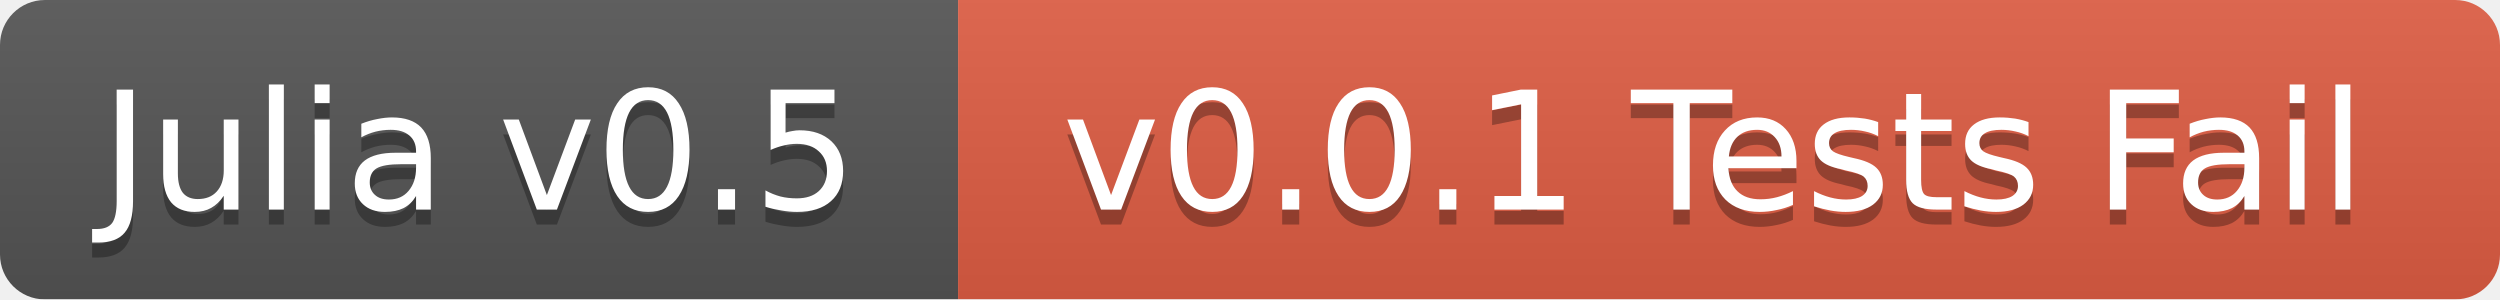
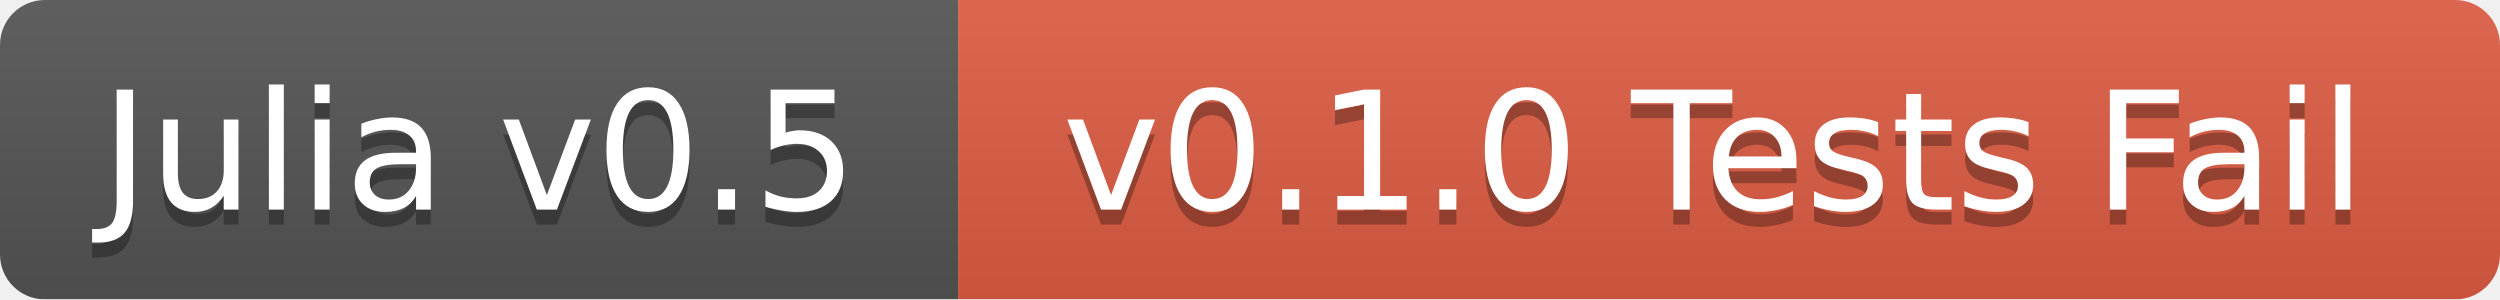
<svg xmlns="http://www.w3.org/2000/svg" width="167" height="20">
  <linearGradient id="b" x2="0" y2="100%">
    <stop offset="0" stop-color="#bbb" stop-opacity=".1" />
    <stop offset="1" stop-opacity=".1" />
  </linearGradient>
  <mask id="a">
    <rect width="167" height="20" rx="3" fill="#fff" />
  </mask>
  <g mask="url(#a)">
    <path fill="#555" d="M0 0h64v20H0z" />
    <path fill="#e05d44" d="M64 0h103v20H64z" />
    <path fill="url(#b)" d="M0 0h167v20H0z" />
  </g>
  <g fill="#fff" text-anchor="middle" font-family="DejaVu Sans,Verdana,Geneva,sans-serif" font-size="11">
    <text x="32" y="15" fill="#010101" fill-opacity=".3">Julia v0.5</text>
    <text x="32" y="14">Julia v0.5</text>
-     <text x="114.5" y="15" fill="#010101" fill-opacity=".3">v0.0.1 Tests Fail</text>
-     <text x="114.5" y="14">v0.0.1 Tests Fail</text>
+     <text x="114.5" y="15" fill="#010101" fill-opacity=".3">v0.1.0 Tests Fail</text>
+     <text x="114.5" y="14">v0.1.0 Tests Fail</text>
  </g>
</svg>
